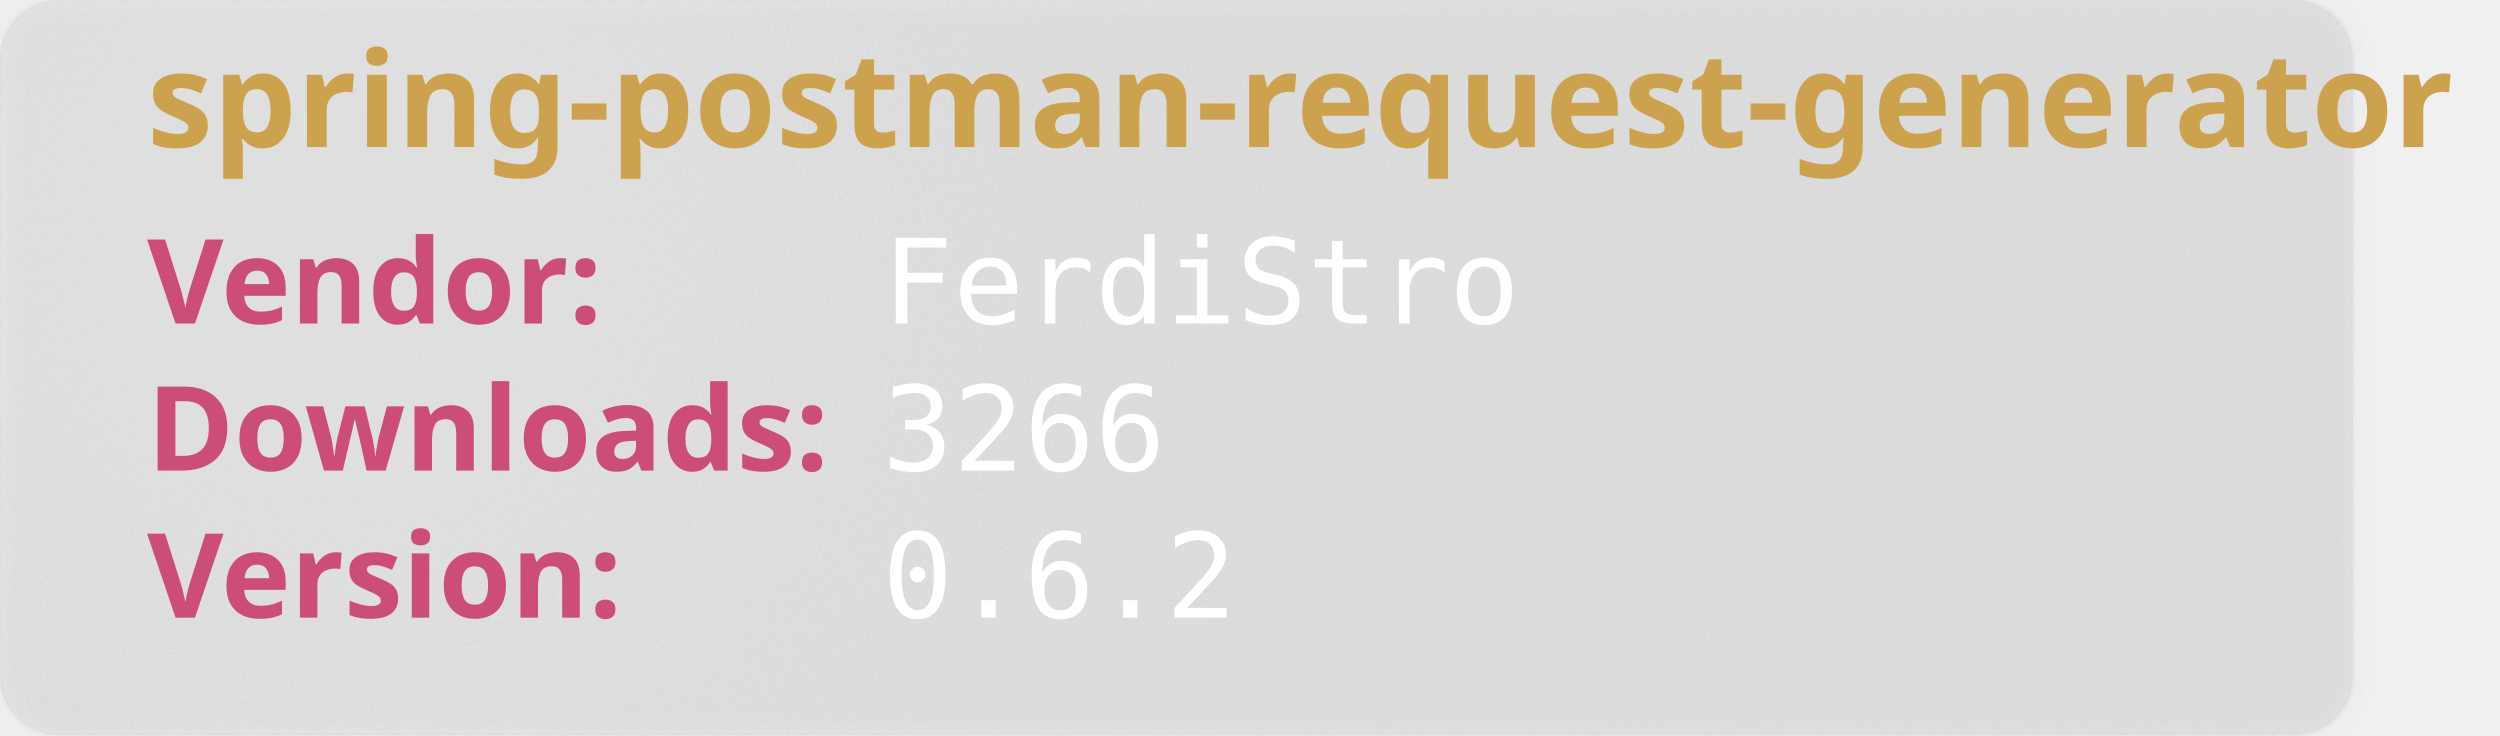
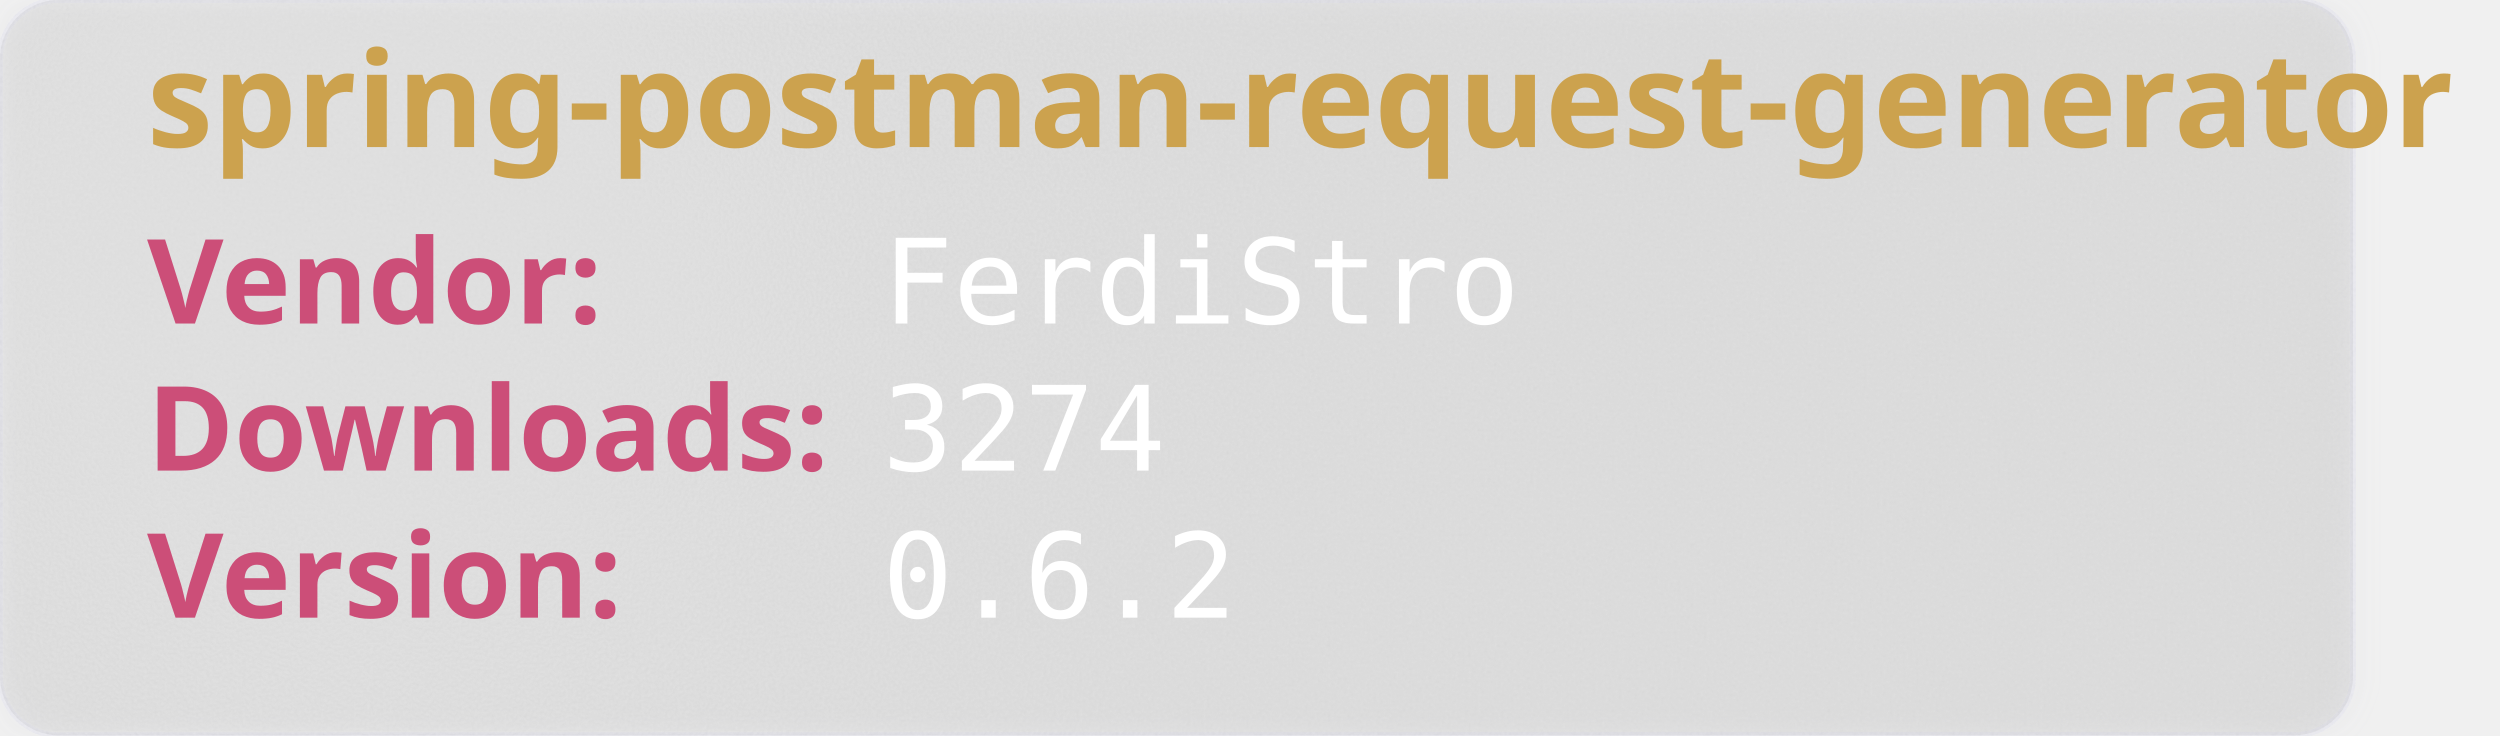
<svg xmlns="http://www.w3.org/2000/svg" width="850" height="250" viewBox="0 0 850 250" aria-hidden="true">
  <style>
        .heavy {
        font-weight: bold;
        font-family: "Orbitron", sans-serif;
        font-size: 2.5rem;
        }
    </style>
  <defs>
    <filter id="glass" x="-10%" y="-10%" width="120%" height="120%">
      <feGaussianBlur in="SourceGraphic" stdDeviation="4" result="blur" />
      <feTurbulence type="fractalNoise" baseFrequency="0.9" numOctaves="1" seed="3" result="noise" />
      <feColorMatrix type="saturate" values="0" in="noise" result="noiseGray" />
      <feComposite in="noiseGray" in2="SourceAlpha" operator="in" result="noiseClipped" />
      <feBlend in="blur" in2="noiseClipped" mode="overlay" result="glassBase" />
      <feSpecularLighting in="noiseClipped" surfaceScale="3" specularConstant="1.2" specularExponent="20" lighting-color="#ffffff" result="lightRaw">
        <fePointLight x="120" y="80" z="200" />
      </feSpecularLighting>
      <feComposite in="lightRaw" in2="SourceAlpha" operator="in" result="light" />
      <feBlend in="glassBase" in2="light" mode="screen" result="glassLit" />
      <feColorMatrix type="matrix" values="1 0 0 0 0                                0 1 0 0 0                                0 0 1 0 0                                0 0 0 0.55 0" in="glassLit" result="glassFinal" />
      <feMerge>
        <feMergeNode in="glassFinal" />
        <feMergeNode in="SourceGraphic" />
      </feMerge>
    </filter>
  </defs>
  <rect width="800" height="250" rx="20" fill="rgb(101,109,107, 0.1)" stroke-width="2" stroke="rgba(221, 221, 245, 0.2)" filter="url(#glass)" />
  <text class="heavy" font-family="monospace" x="50" y="50" fill="#CCA24E" font-size="45" style="test:bold">
        spring-postman-request-generator
    </text>
  <text class="heavy" font-family="monospace" x="50" y="110" fill="#CC4E78" font-size="40">
        Vendor:
    </text>
  <text font-family="monospace" x="300" y="110" fill="#fff" font-size="40">
       FerdiStro
    </text>
  <text class="heavy" font-family="monospace" x="50" y="160" fill="#CC4E78" font-size="40">
        Downloads:
    </text>
  <text font-family="monospace" x="300" y="160" fill="#fff" font-size="40">
-         3266
+         3274
    </text>
  <text class="heavy" font-family="monospace" x="50" y="210" fill="#CC4E78" font-size="40">
        Version:
    </text>
  <text font-family="monospace" x="300" y="210" fill="#fff" font-size="40">
      0.6.2
    </text>
</svg>
